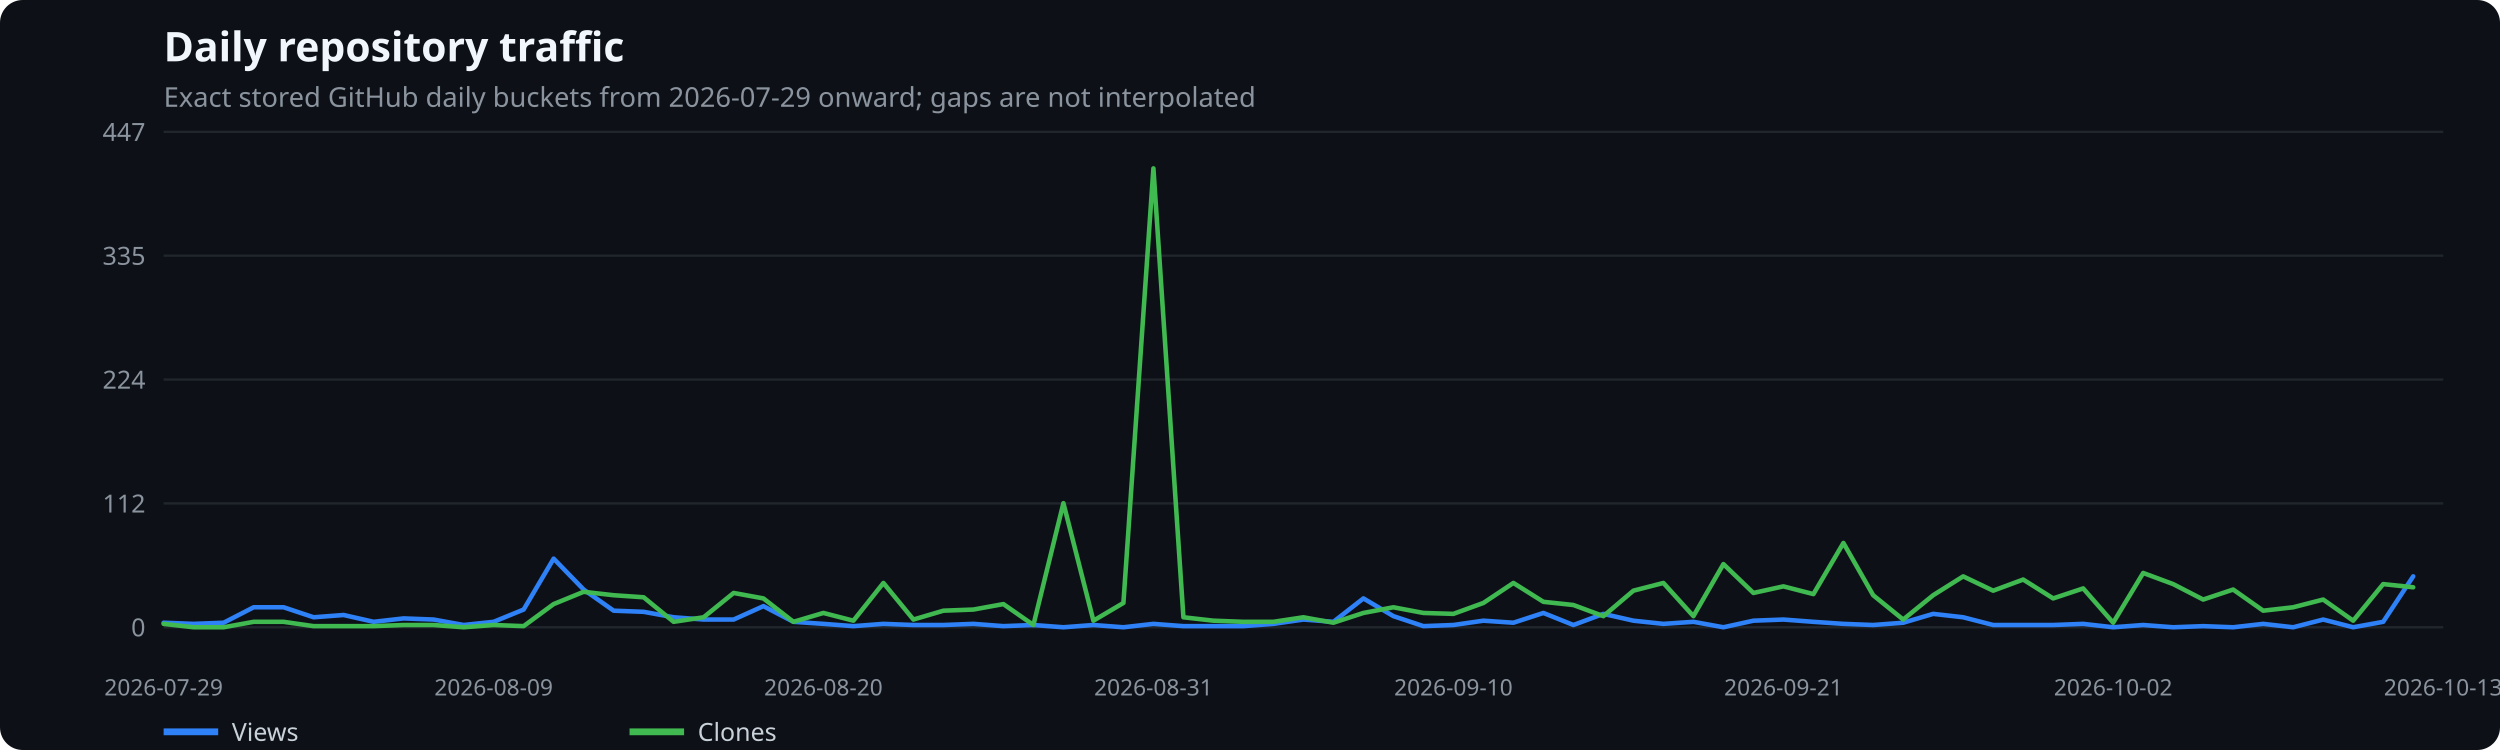
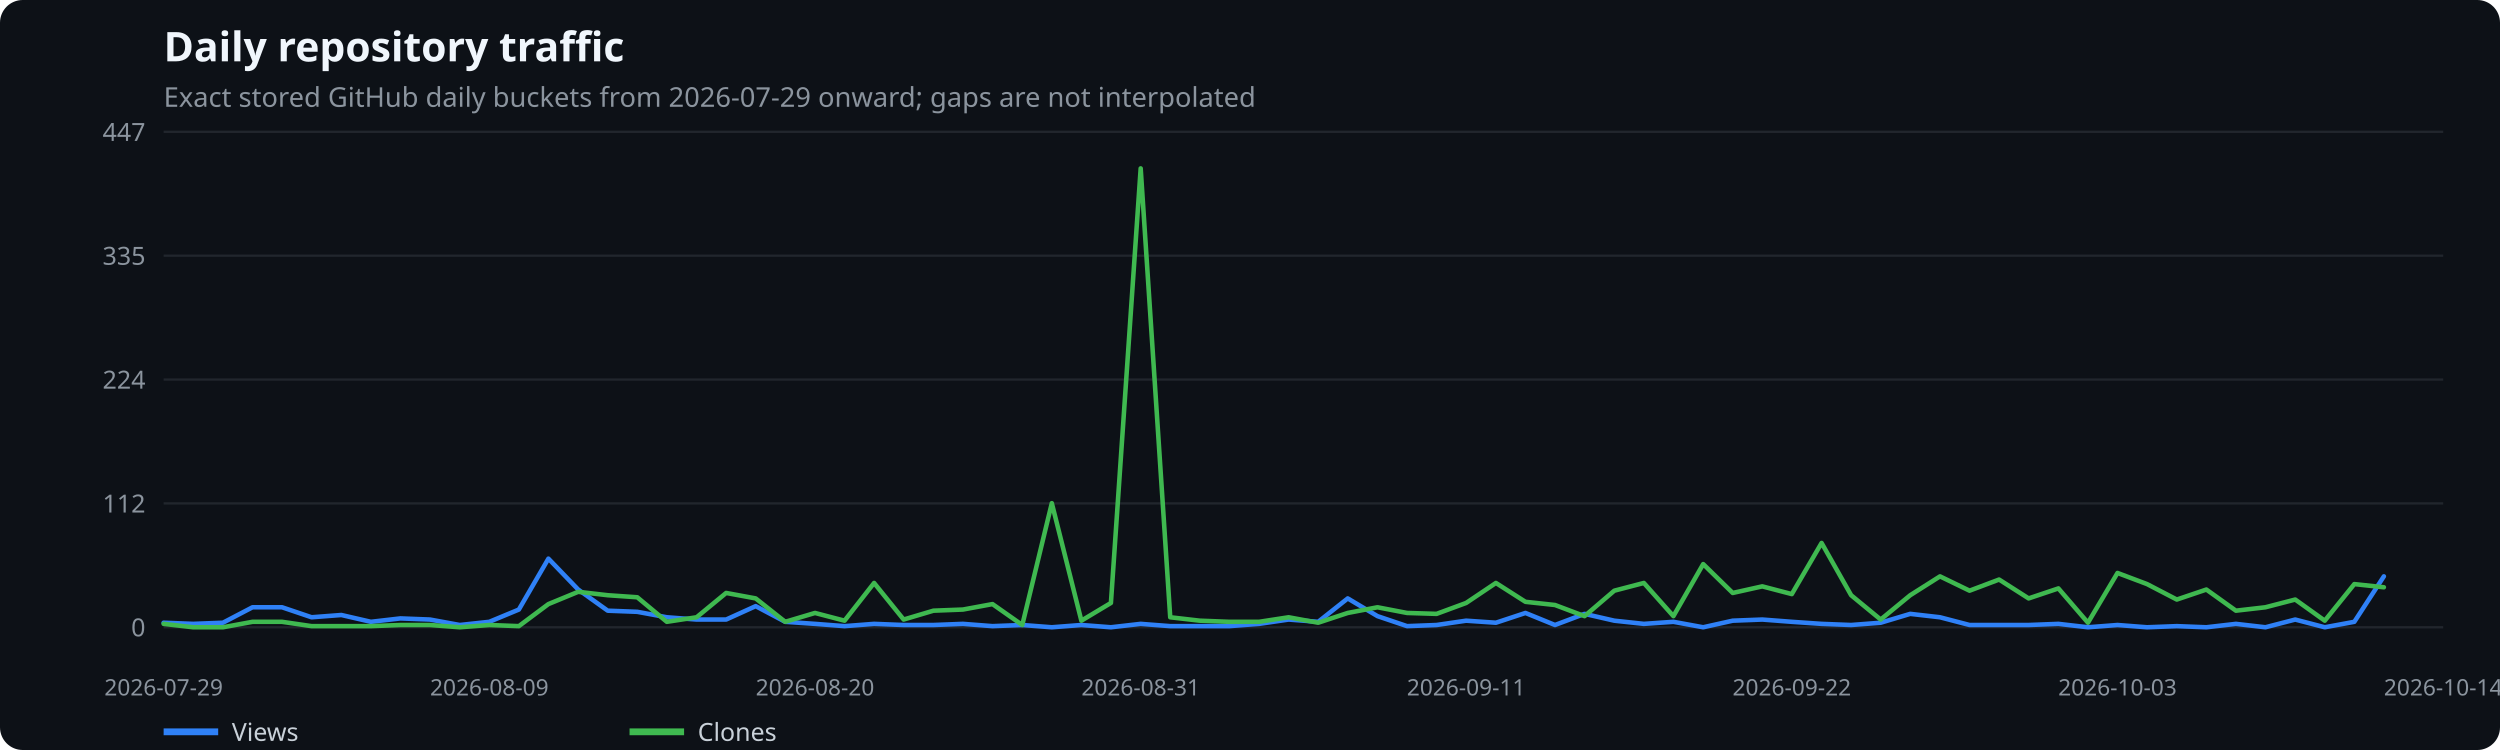
<svg xmlns="http://www.w3.org/2000/svg" width="1100" height="330" viewBox="0 0 1100 330" role="img" aria-label="Daily repository traffic">
  <rect width="100%" height="100%" fill="#0d1117" rx="10" />
  <text x="72" y="27" fill="#f0f6fc" font-family="system-ui,sans-serif" font-size="18" font-weight="600">Daily repository traffic</text>
  <text x="72" y="47" fill="#8b949e" font-family="system-ui,sans-serif" font-size="12">Exact stored GitHub daily buckets from 2026-07-29 onward; gaps are not interpolated</text>
  <line x1="72" x2="1075" y1="276.0" y2="276.0" stroke="#21262d" />
  <text x="64" y="280.0" text-anchor="end" fill="#8b949e" font-family="system-ui,sans-serif" font-size="11">0</text>
  <line x1="72" x2="1075" y1="221.5" y2="221.5" stroke="#21262d" />
  <text x="64" y="225.5" text-anchor="end" fill="#8b949e" font-family="system-ui,sans-serif" font-size="11">112</text>
  <line x1="72" x2="1075" y1="167.0" y2="167.0" stroke="#21262d" />
  <text x="64" y="171.0" text-anchor="end" fill="#8b949e" font-family="system-ui,sans-serif" font-size="11">224</text>
  <line x1="72" x2="1075" y1="112.5" y2="112.5" stroke="#21262d" />
  <text x="64" y="116.5" text-anchor="end" fill="#8b949e" font-family="system-ui,sans-serif" font-size="11">335</text>
  <line x1="72" x2="1075" y1="58.0" y2="58.0" stroke="#21262d" />
  <text x="64" y="62.0" text-anchor="end" fill="#8b949e" font-family="system-ui,sans-serif" font-size="11">447</text>
  <text x="72.0" y="306" text-anchor="middle" fill="#8b949e" font-family="system-ui,sans-serif" font-size="10">2026-07-29</text>
-   <text x="217.2" y="306" text-anchor="middle" fill="#8b949e" font-family="system-ui,sans-serif" font-size="10">2026-08-09</text>
-   <text x="362.3" y="306" text-anchor="middle" fill="#8b949e" font-family="system-ui,sans-serif" font-size="10">2026-08-20</text>
-   <text x="507.5" y="306" text-anchor="middle" fill="#8b949e" font-family="system-ui,sans-serif" font-size="10">2026-08-31</text>
-   <text x="639.5" y="306" text-anchor="middle" fill="#8b949e" font-family="system-ui,sans-serif" font-size="10">2026-09-10</text>
-   <text x="784.7" y="306" text-anchor="middle" fill="#8b949e" font-family="system-ui,sans-serif" font-size="10">2026-09-21</text>
-   <text x="929.8" y="306" text-anchor="middle" fill="#8b949e" font-family="system-ui,sans-serif" font-size="10">2026-10-02</text>
-   <text x="1075.0" y="306" text-anchor="middle" fill="#8b949e" font-family="system-ui,sans-serif" font-size="10">2026-10-13</text>
-   <polyline points="72.0,274.0 85.2,274.5 98.4,274.0 111.6,267.2 124.8,267.2 138.0,271.6 151.2,270.6 164.4,273.6 177.6,272.1 190.8,272.6 204.0,275.0 217.2,273.6 230.4,268.2 243.6,245.8 256.8,259.4 270.0,268.7 283.2,269.2 296.4,271.6 309.6,272.6 322.8,272.6 335.9,266.7 349.1,273.6 362.3,274.5 375.5,275.5 388.7,274.5 401.9,275.0 415.1,275.0 428.3,274.5 441.5,275.5 454.7,275.0 467.9,276.0 481.1,275.0 494.3,276.0 507.5,274.5 520.7,275.5 533.9,275.5 547.1,275.5 560.3,274.5 573.5,272.6 586.7,273.6 599.9,263.3 613.1,271.1 626.3,275.5 639.5,275.0 652.7,273.1 665.9,274.0 679.1,269.7 692.3,275.0 705.5,270.1 718.7,273.1 731.9,274.5 745.1,273.6 758.3,276.0 771.5,273.1 784.7,272.6 797.9,273.6 811.1,274.5 824.2,275.0 837.4,274.0 850.6,270.1 863.8,271.6 877.0,275.0 890.2,275.0 903.4,275.0 916.6,274.5 929.8,276.0 943.0,275.0 956.2,276.0 969.4,275.5 982.6,276.0 995.8,274.5 1009.0,276.0 1022.2,272.6 1035.4,276.0 1048.6,273.6 1061.8,253.6" fill="none" stroke="#2f81f7" stroke-width="2" stroke-linecap="round" stroke-linejoin="round" />
+   <text x="215.3" y="306" text-anchor="middle" fill="#8b949e" font-family="system-ui,sans-serif" font-size="10">2026-08-09</text>
+   <text x="358.6" y="306" text-anchor="middle" fill="#8b949e" font-family="system-ui,sans-serif" font-size="10">2026-08-20</text>
+   <text x="501.9" y="306" text-anchor="middle" fill="#8b949e" font-family="system-ui,sans-serif" font-size="10">2026-08-31</text>
+   <text x="645.1" y="306" text-anchor="middle" fill="#8b949e" font-family="system-ui,sans-serif" font-size="10">2026-09-11</text>
+   <text x="788.4" y="306" text-anchor="middle" fill="#8b949e" font-family="system-ui,sans-serif" font-size="10">2026-09-22</text>
+   <text x="931.7" y="306" text-anchor="middle" fill="#8b949e" font-family="system-ui,sans-serif" font-size="10">2026-10-03</text>
+   <text x="1075.0" y="306" text-anchor="middle" fill="#8b949e" font-family="system-ui,sans-serif" font-size="10">2026-10-14</text>
+   <polyline points="72.0,274.0 85.0,274.5 98.1,274.0 111.1,267.2 124.1,267.2 137.1,271.6 150.2,270.6 163.2,273.6 176.2,272.1 189.2,272.6 202.3,275.0 215.3,273.6 228.3,268.2 241.3,245.8 254.4,259.4 267.4,268.7 280.4,269.2 293.4,271.6 306.5,272.6 319.5,272.6 332.5,266.7 345.5,273.6 358.6,274.5 371.6,275.5 384.6,274.5 397.6,275.0 410.7,275.0 423.7,274.5 436.7,275.5 449.8,275.0 462.8,276.0 475.8,275.0 488.8,276.0 501.9,274.5 514.9,275.5 527.9,275.5 540.9,275.5 554.0,274.5 567.0,272.6 580.0,273.6 593.0,263.3 606.1,271.1 619.1,275.5 632.1,275.0 645.1,273.1 658.2,274.0 671.2,269.7 684.2,275.0 697.2,270.1 710.3,273.1 723.3,274.5 736.3,273.6 749.4,276.0 762.4,273.1 775.4,272.6 788.4,273.6 801.5,274.5 814.5,275.0 827.5,274.0 840.5,270.1 853.6,271.6 866.6,275.0 879.6,275.0 892.6,275.0 905.7,274.5 918.7,276.0 931.7,275.0 944.7,276.0 957.8,275.5 970.8,276.0 983.8,274.5 996.8,276.0 1009.9,272.6 1022.9,276.0 1035.9,273.6 1048.9,253.6" fill="none" stroke="#2f81f7" stroke-width="2" stroke-linecap="round" stroke-linejoin="round" />
  <line x1="72" x2="96" y1="322" y2="322" stroke="#2f81f7" stroke-width="3" />
  <text x="102" y="326" fill="#c9d1d9" font-family="system-ui,sans-serif" font-size="11">Views</text>
-   <polyline points="72.0,274.5 85.2,276.0 98.4,276.0 111.6,273.6 124.8,273.6 138.0,275.5 151.2,275.5 164.4,275.5 177.6,275.0 190.8,275.0 204.0,276.0 217.2,275.0 230.4,275.5 243.6,265.8 256.8,260.4 270.0,261.9 283.2,262.8 296.4,273.6 309.6,271.6 322.8,260.9 335.9,263.3 349.1,273.6 362.3,269.7 375.5,273.1 388.7,256.5 401.9,272.6 415.1,268.7 428.3,268.2 441.5,265.8 454.7,275.0 467.9,221.4 481.1,273.1 494.3,265.3 507.5,74.1 520.7,271.6 533.9,273.1 547.1,273.6 560.3,273.6 573.5,271.6 586.7,274.0 599.9,269.7 613.1,267.2 626.3,269.7 639.5,270.1 652.7,265.3 665.9,256.5 679.1,264.8 692.3,266.2 705.5,271.1 718.7,259.9 731.9,256.5 745.1,271.1 758.3,248.2 771.5,260.9 784.7,258.0 797.9,261.4 811.1,238.9 824.2,261.9 837.4,272.6 850.6,261.9 863.8,253.6 877.0,259.9 890.2,255.0 903.4,263.3 916.6,258.9 929.8,274.0 943.0,252.1 956.2,257.0 969.4,263.8 982.6,259.4 995.8,268.7 1009.0,267.2 1022.2,263.8 1035.4,273.1 1048.6,257.0 1061.8,258.4" fill="none" stroke="#3fb950" stroke-width="2" stroke-linecap="round" stroke-linejoin="round" />
+   <polyline points="72.0,274.5 85.0,276.0 98.1,276.0 111.1,273.6 124.1,273.6 137.1,275.5 150.2,275.5 163.2,275.5 176.2,275.0 189.2,275.0 202.3,276.0 215.3,275.0 228.3,275.5 241.3,265.8 254.4,260.4 267.4,261.9 280.4,262.8 293.4,273.6 306.5,271.6 319.5,260.9 332.5,263.3 345.5,273.6 358.6,269.7 371.6,273.1 384.6,256.5 397.6,272.6 410.7,268.7 423.7,268.2 436.7,265.8 449.8,275.0 462.8,221.4 475.8,273.1 488.8,265.3 501.9,74.1 514.9,271.6 527.9,273.1 540.9,273.6 554.0,273.6 567.0,271.6 580.0,274.0 593.0,269.7 606.1,267.2 619.1,269.7 632.1,270.1 645.1,265.3 658.2,256.5 671.2,264.8 684.2,266.2 697.2,271.1 710.3,259.9 723.3,256.5 736.3,271.1 749.4,248.2 762.4,260.9 775.4,258.0 788.4,261.4 801.5,238.9 814.5,261.9 827.5,272.6 840.5,261.9 853.6,253.6 866.6,259.9 879.6,255.0 892.6,263.3 905.7,258.9 918.7,274.0 931.7,252.1 944.7,257.0 957.8,263.8 970.8,259.4 983.8,268.7 996.8,267.2 1009.9,263.8 1022.9,273.1 1035.9,257.0 1048.9,258.4" fill="none" stroke="#3fb950" stroke-width="2" stroke-linecap="round" stroke-linejoin="round" />
  <line x1="277" x2="301" y1="322" y2="322" stroke="#3fb950" stroke-width="3" />
  <text x="307" y="326" fill="#c9d1d9" font-family="system-ui,sans-serif" font-size="11">Clones</text>
</svg>
